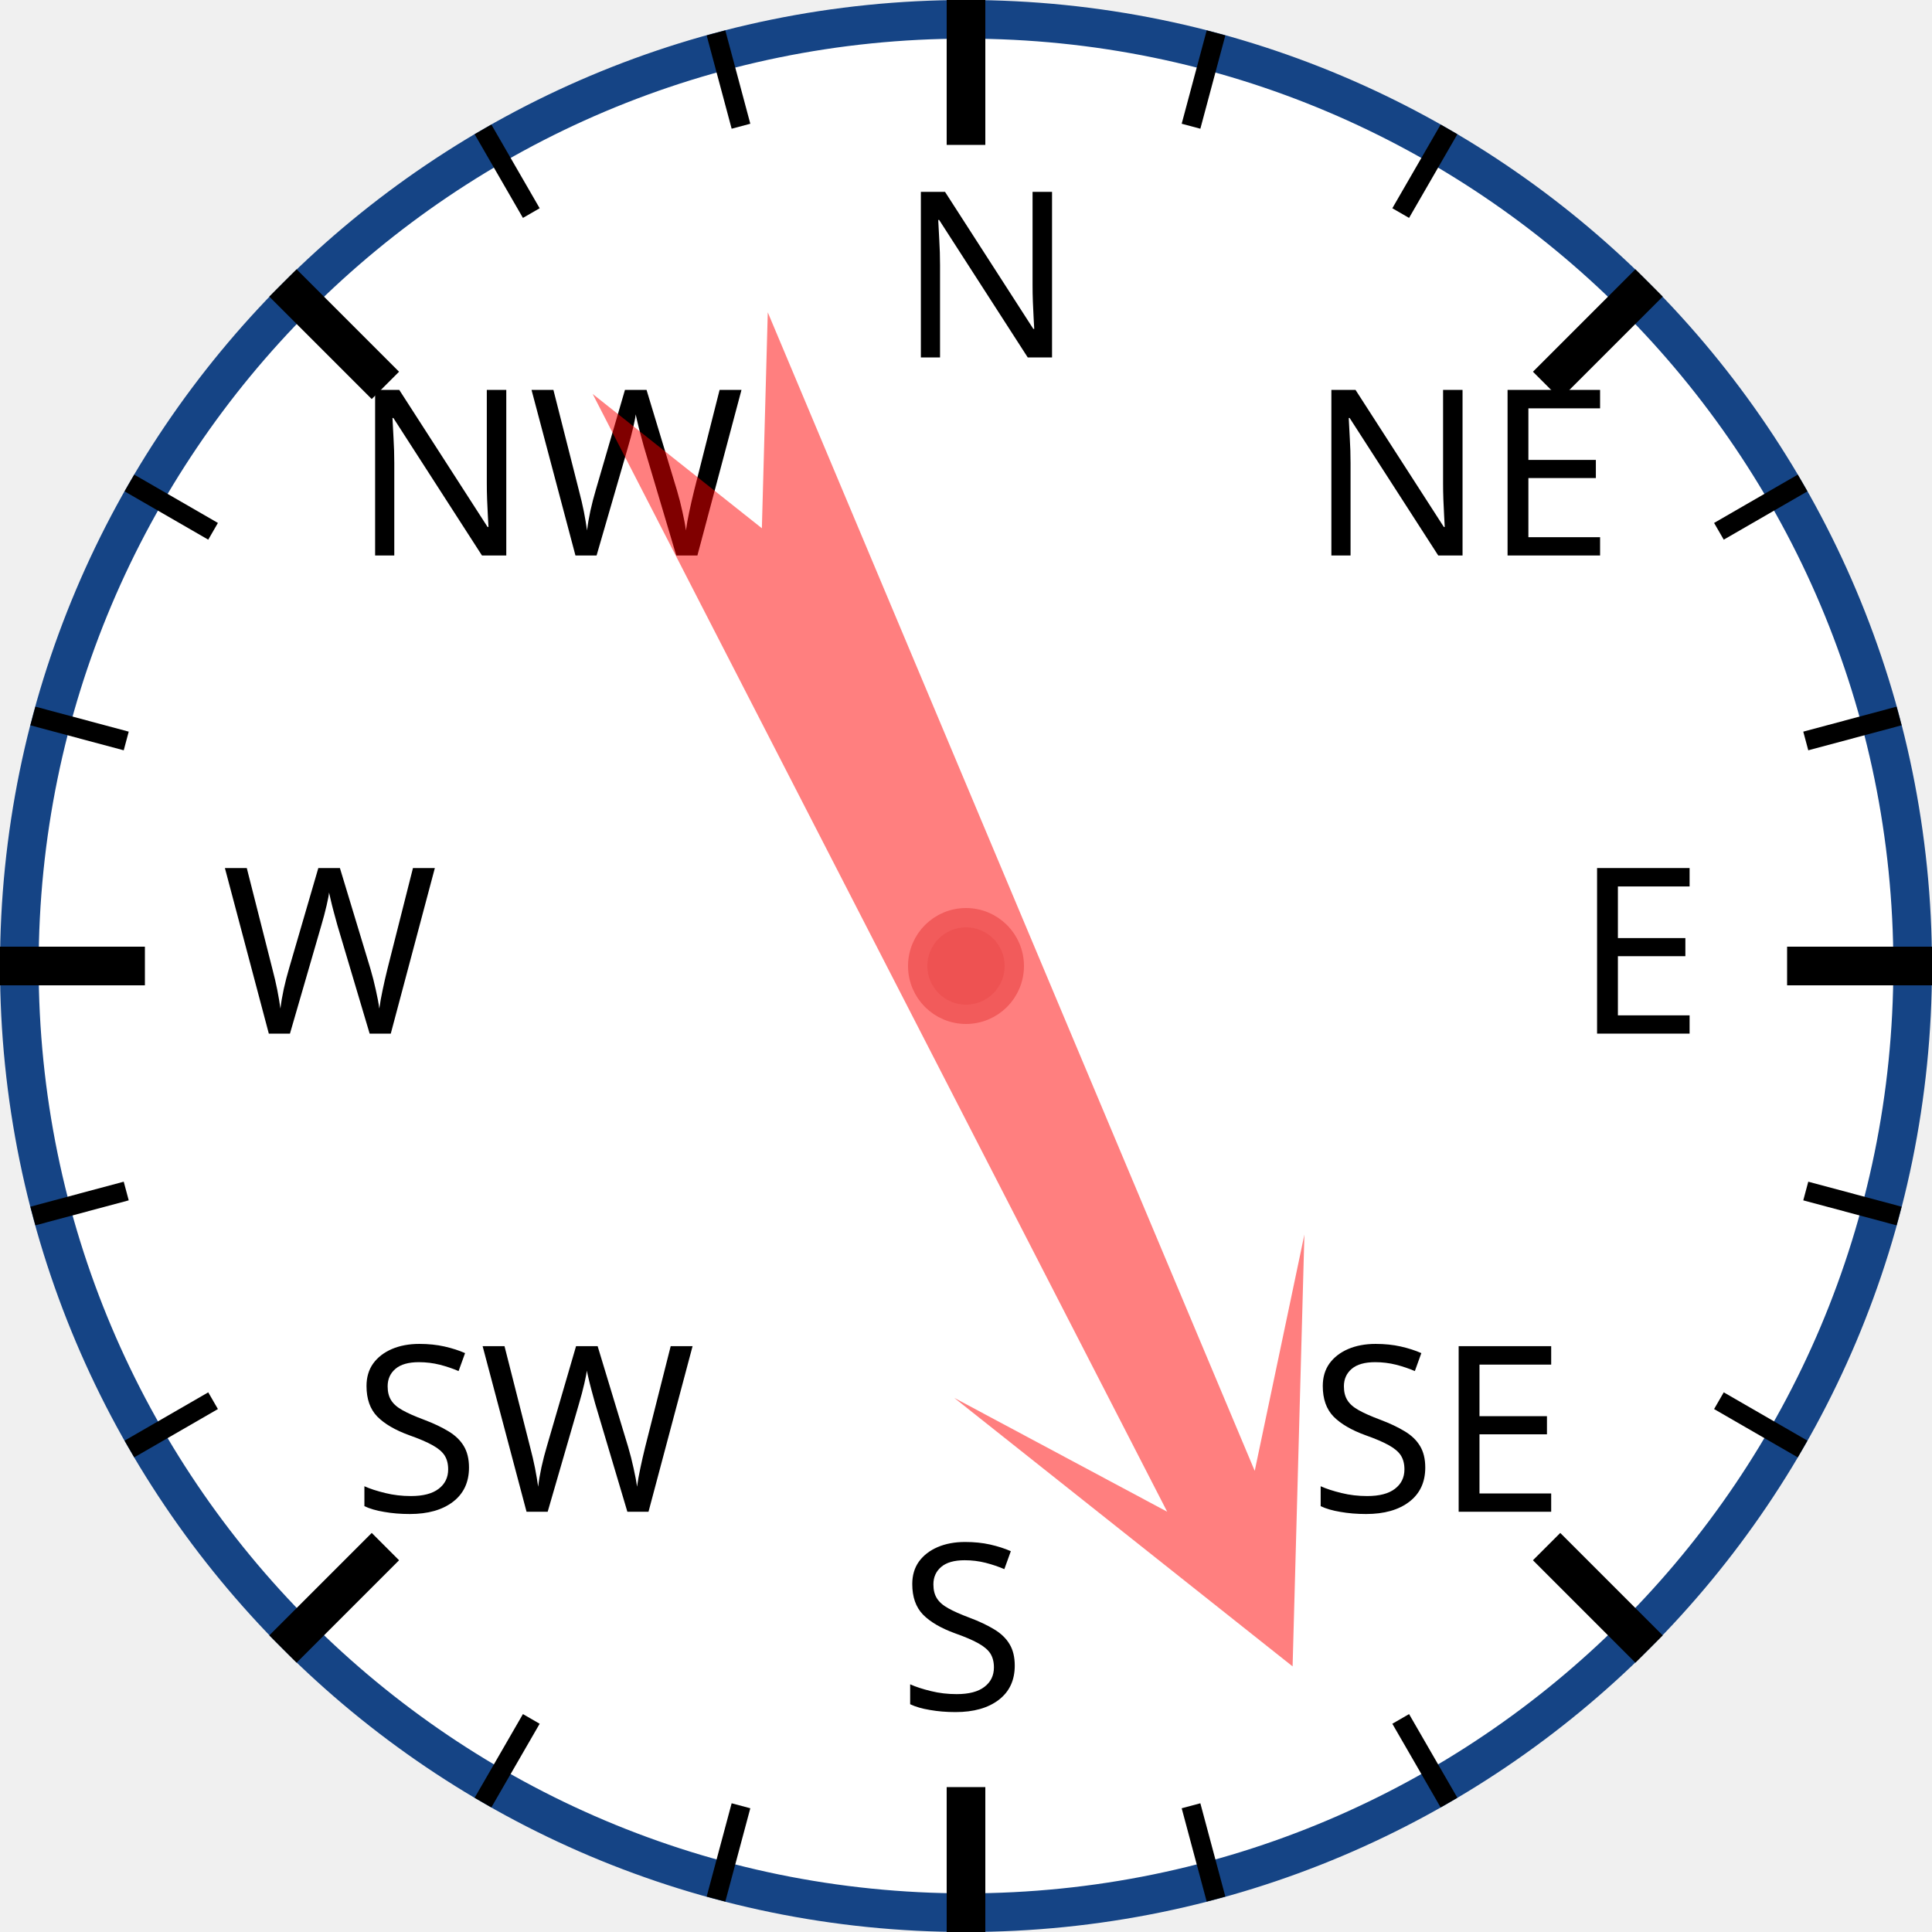
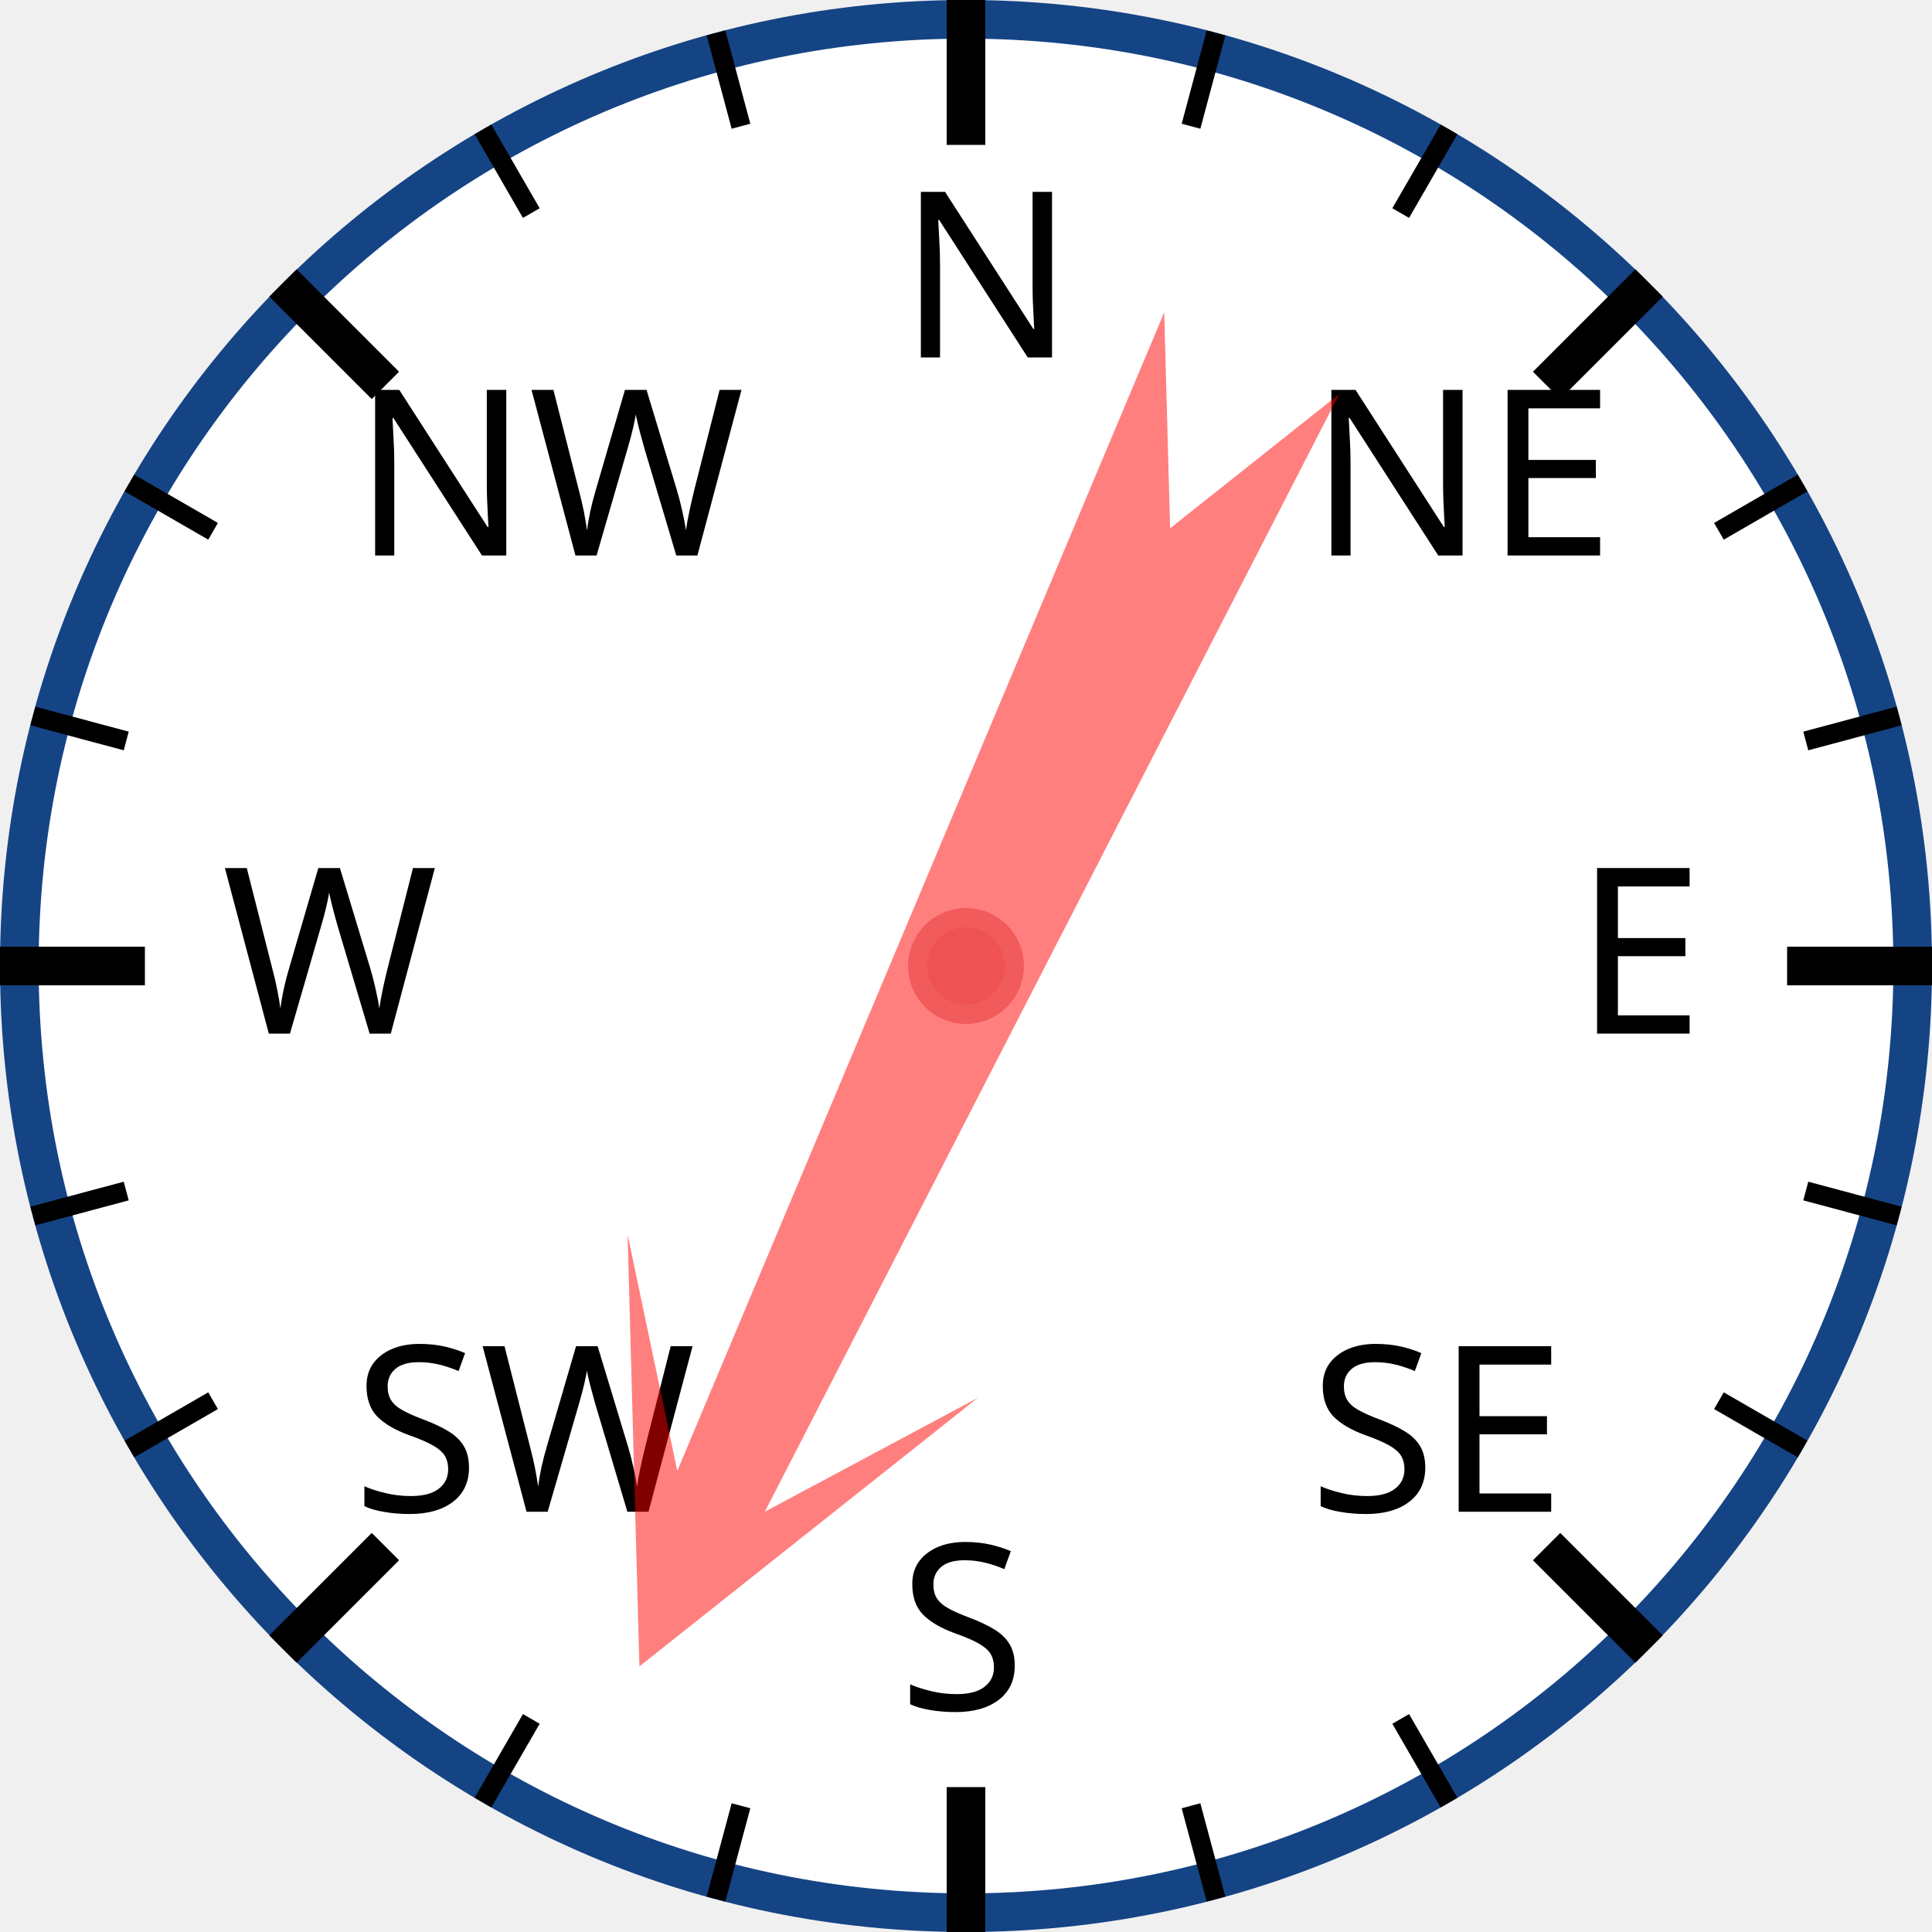
<svg xmlns="http://www.w3.org/2000/svg" width="120px" height="120px" viewBox="0 0 200 200">
  <circle cx="100" cy="100" r="98" style="fill: white; stroke: #154485; stroke-width: 4;" />
  <text x="93.0" y="37.0" style="font-family: sans-serif; font-size: 18pt;">N</text>
  <line x1="100.0" y1="0.0" x2="100.0" y2="15.0" style="stroke: black; stroke-width: 4;" />
  <line x1="74.118" y1="3.407" x2="76.706" y2="13.067" style="stroke: black; stroke-width: 2;" />
  <line x1="50" y1="13.397" x2="55" y2="22.058" style="stroke: black; stroke-width: 2;" />
  <text x="36.503" y="57.503" style="font-family: sans-serif; font-size: 18pt;">NW</text>
  <line x1="29.289" y1="29.289" x2="39.896" y2="39.896" style="stroke: black; stroke-width: 4;" />
  <line x1="13.397" y1="50" x2="22.058" y2="55" style="stroke: black; stroke-width: 2;" />
  <line x1="3.407" y1="74.118" x2="13.067" y2="76.706" style="stroke: black; stroke-width: 2;" />
  <text x="23.0" y="107.0" style="font-family: sans-serif; font-size: 18pt;">W</text>
  <line x1="0.0" y1="100.0" x2="15.0" y2="100.0" style="stroke: black; stroke-width: 4;" />
  <line x1="3.407" y1="125.882" x2="13.067" y2="123.294" style="stroke: black; stroke-width: 2;" />
  <line x1="13.397" y1="150" x2="22.058" y2="145" style="stroke: black; stroke-width: 2;" />
  <text x="36.503" y="156.497" style="font-family: sans-serif; font-size: 18pt;">SW</text>
  <line x1="29.289" y1="170.711" x2="39.896" y2="160.104" style="stroke: black; stroke-width: 4;" />
  <line x1="50" y1="186.603" x2="55" y2="177.942" style="stroke: black; stroke-width: 2;" />
  <line x1="74.118" y1="196.593" x2="76.706" y2="186.933" style="stroke: black; stroke-width: 2;" />
  <text x="93" y="177.0" style="font-family: sans-serif; font-size: 18pt;">S</text>
  <line x1="100" y1="200.0" x2="100" y2="185.0" style="stroke: black; stroke-width: 4;" />
  <line x1="125.882" y1="196.593" x2="123.294" y2="186.933" style="stroke: black; stroke-width: 2;" />
  <line x1="150.0" y1="186.603" x2="145.0" y2="177.942" style="stroke: black; stroke-width: 2;" />
  <text x="135.497" y="156.497" style="font-family: sans-serif; font-size: 18pt;">SE</text>
  <line x1="170.711" y1="170.711" x2="160.104" y2="160.104" style="stroke: black; stroke-width: 4;" />
  <line x1="186.603" y1="150" x2="177.942" y2="145" style="stroke: black; stroke-width: 2;" />
  <line x1="196.593" y1="125.882" x2="186.933" y2="123.294" style="stroke: black; stroke-width: 2;" />
  <text x="163.0" y="107" style="font-family: sans-serif; font-size: 18pt;">E</text>
  <line x1="200.0" y1="100" x2="185.0" y2="100" style="stroke: black; stroke-width: 4;" />
  <line x1="196.593" y1="74.118" x2="186.933" y2="76.706" style="stroke: black; stroke-width: 2;" />
  <line x1="186.603" y1="50" x2="177.942" y2="55" style="stroke: black; stroke-width: 2;" />
  <text x="135.497" y="57.503" style="font-family: sans-serif; font-size: 18pt;">NE</text>
  <line x1="170.711" y1="29.289" x2="160.104" y2="39.896" style="stroke: black; stroke-width: 4;" />
  <line x1="150" y1="13.397" x2="145" y2="22.058" style="stroke: black; stroke-width: 2;" />
  <line x1="125.882" y1="3.407" x2="123.294" y2="13.067" style="stroke: black; stroke-width: 2;" />
-   <polygon points="100 20 120 60 105 40 110 170 100 150 90 170 95 40 80 60" style="fill: red; fill-opacity: 0.5;" transform="rotate(155,100,100)" />
+   <polygon points="100 20 120 60 105 40 110 170 100 150 90 170 95 40 80 60" style="fill: red; fill-opacity: 0.5;" transform="rotate(205,100,100)" />
  <circle cx="100" cy="100" r="5" style="fill: #EE5252; stroke: #F25B5B; stroke-width: 2;" />
</svg>
